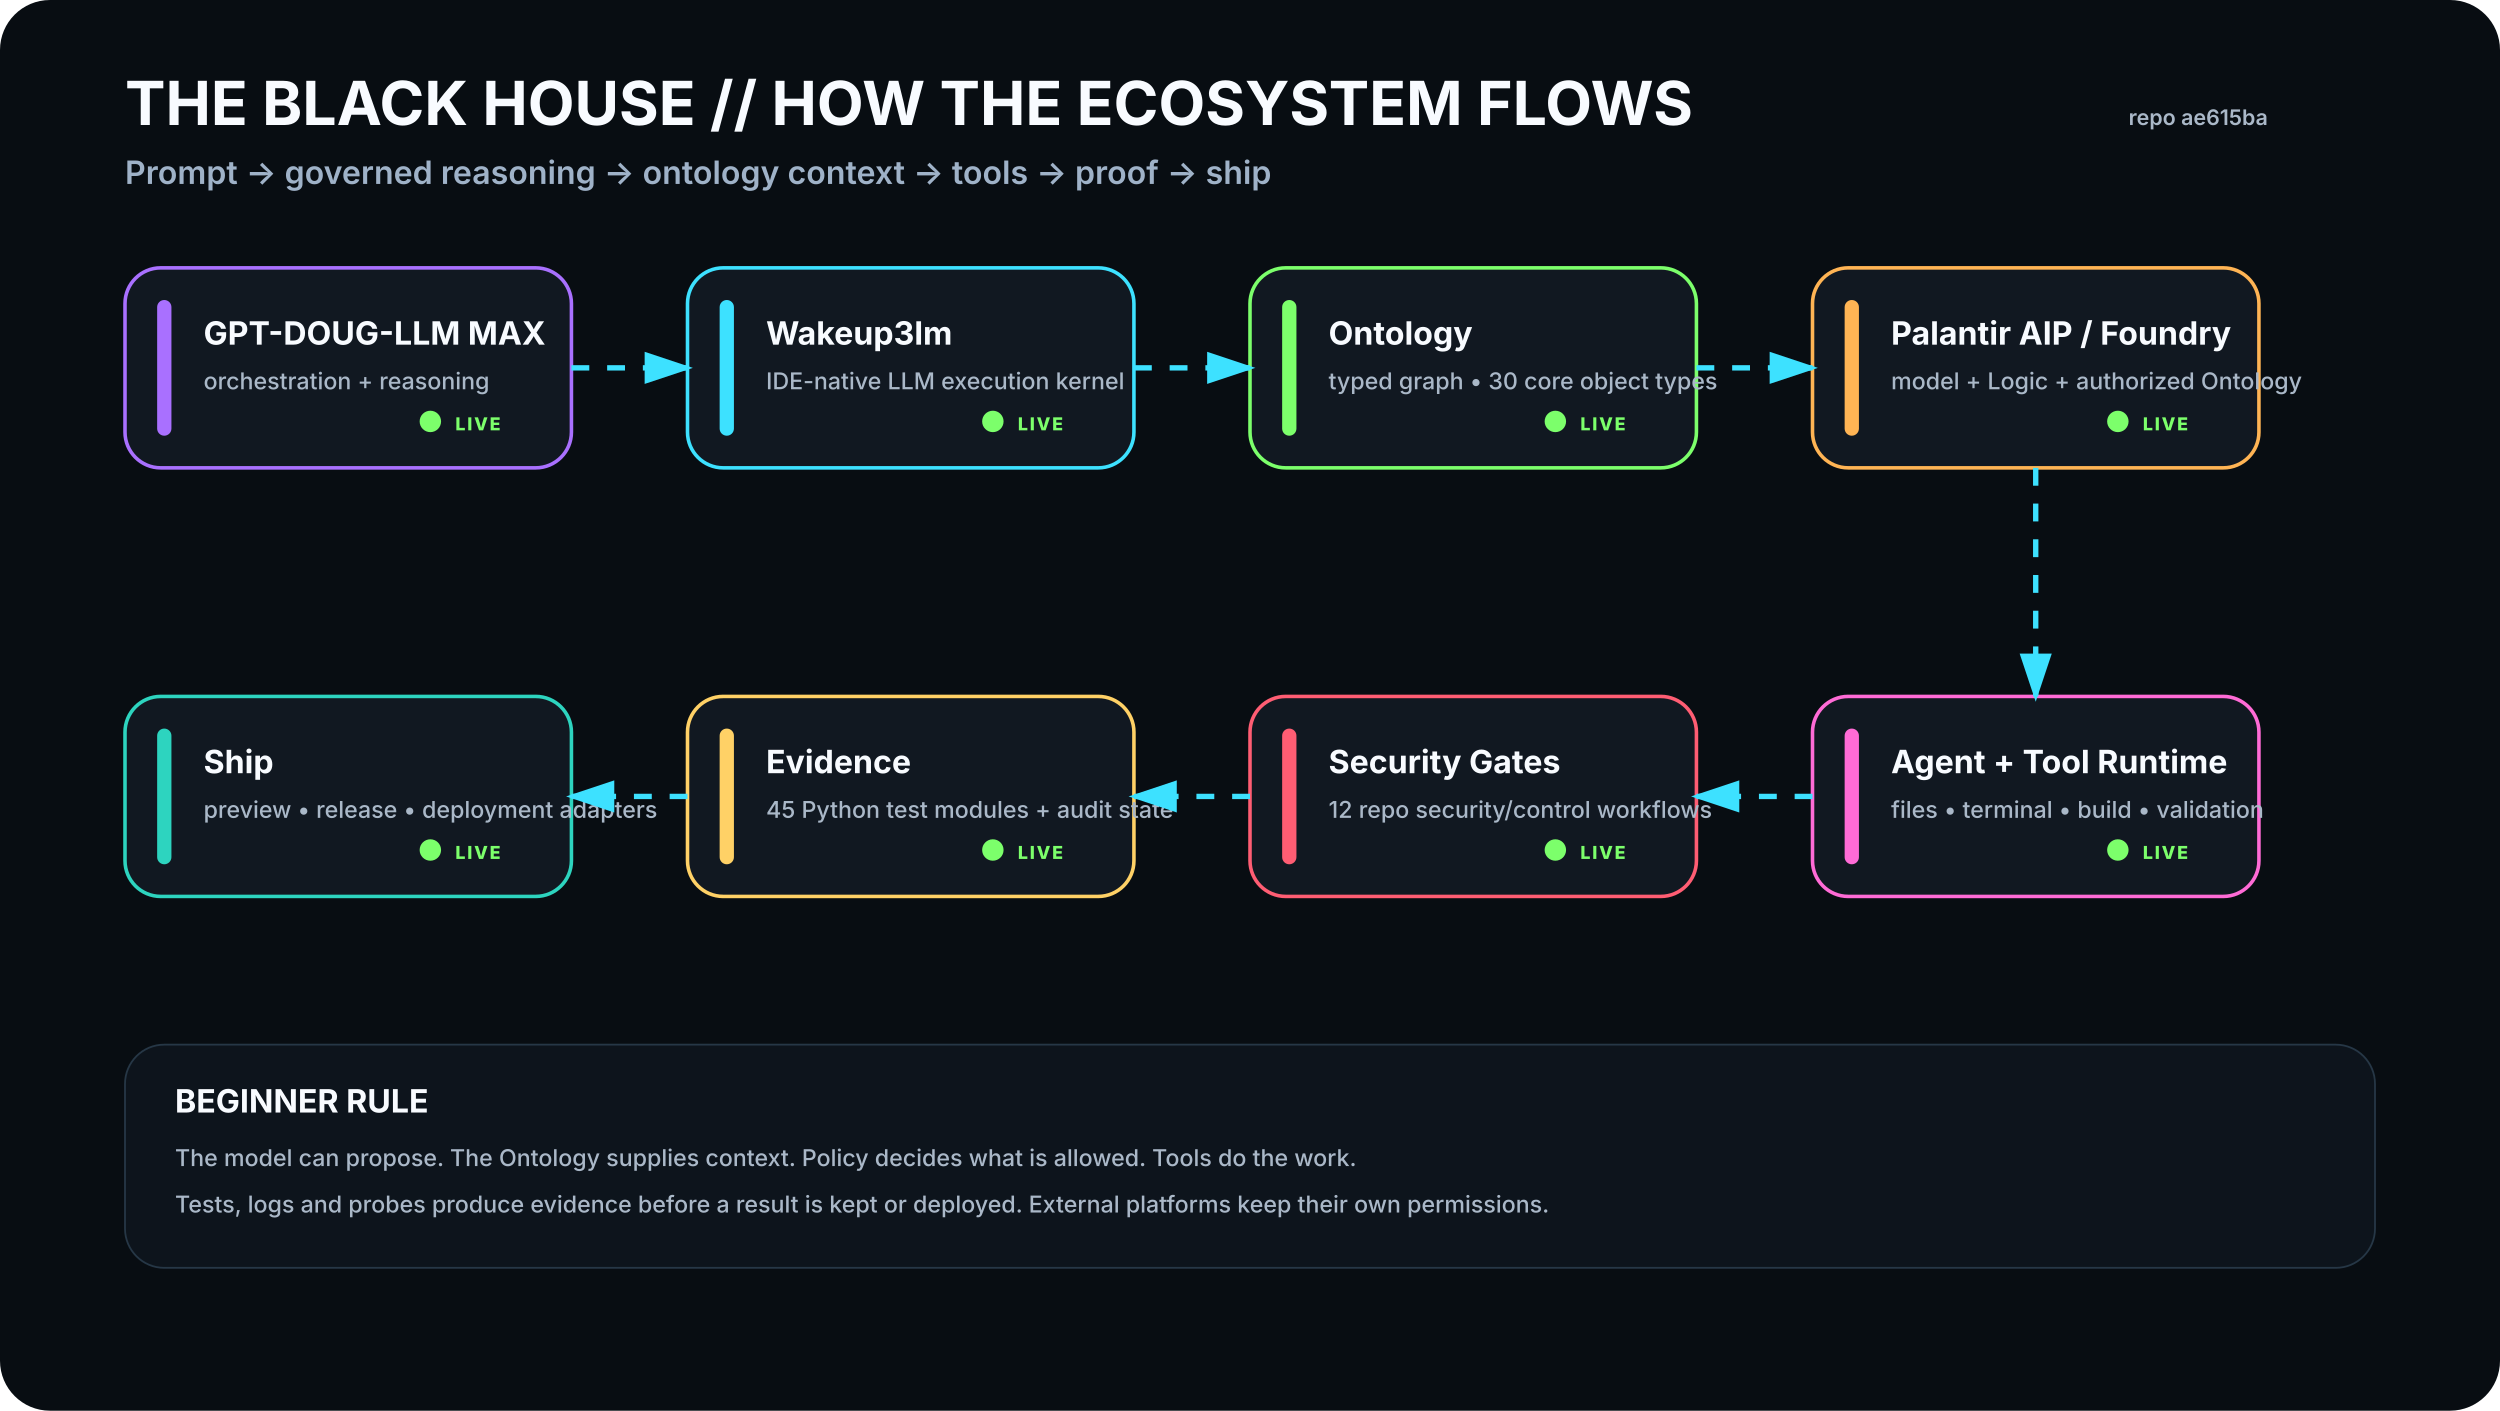
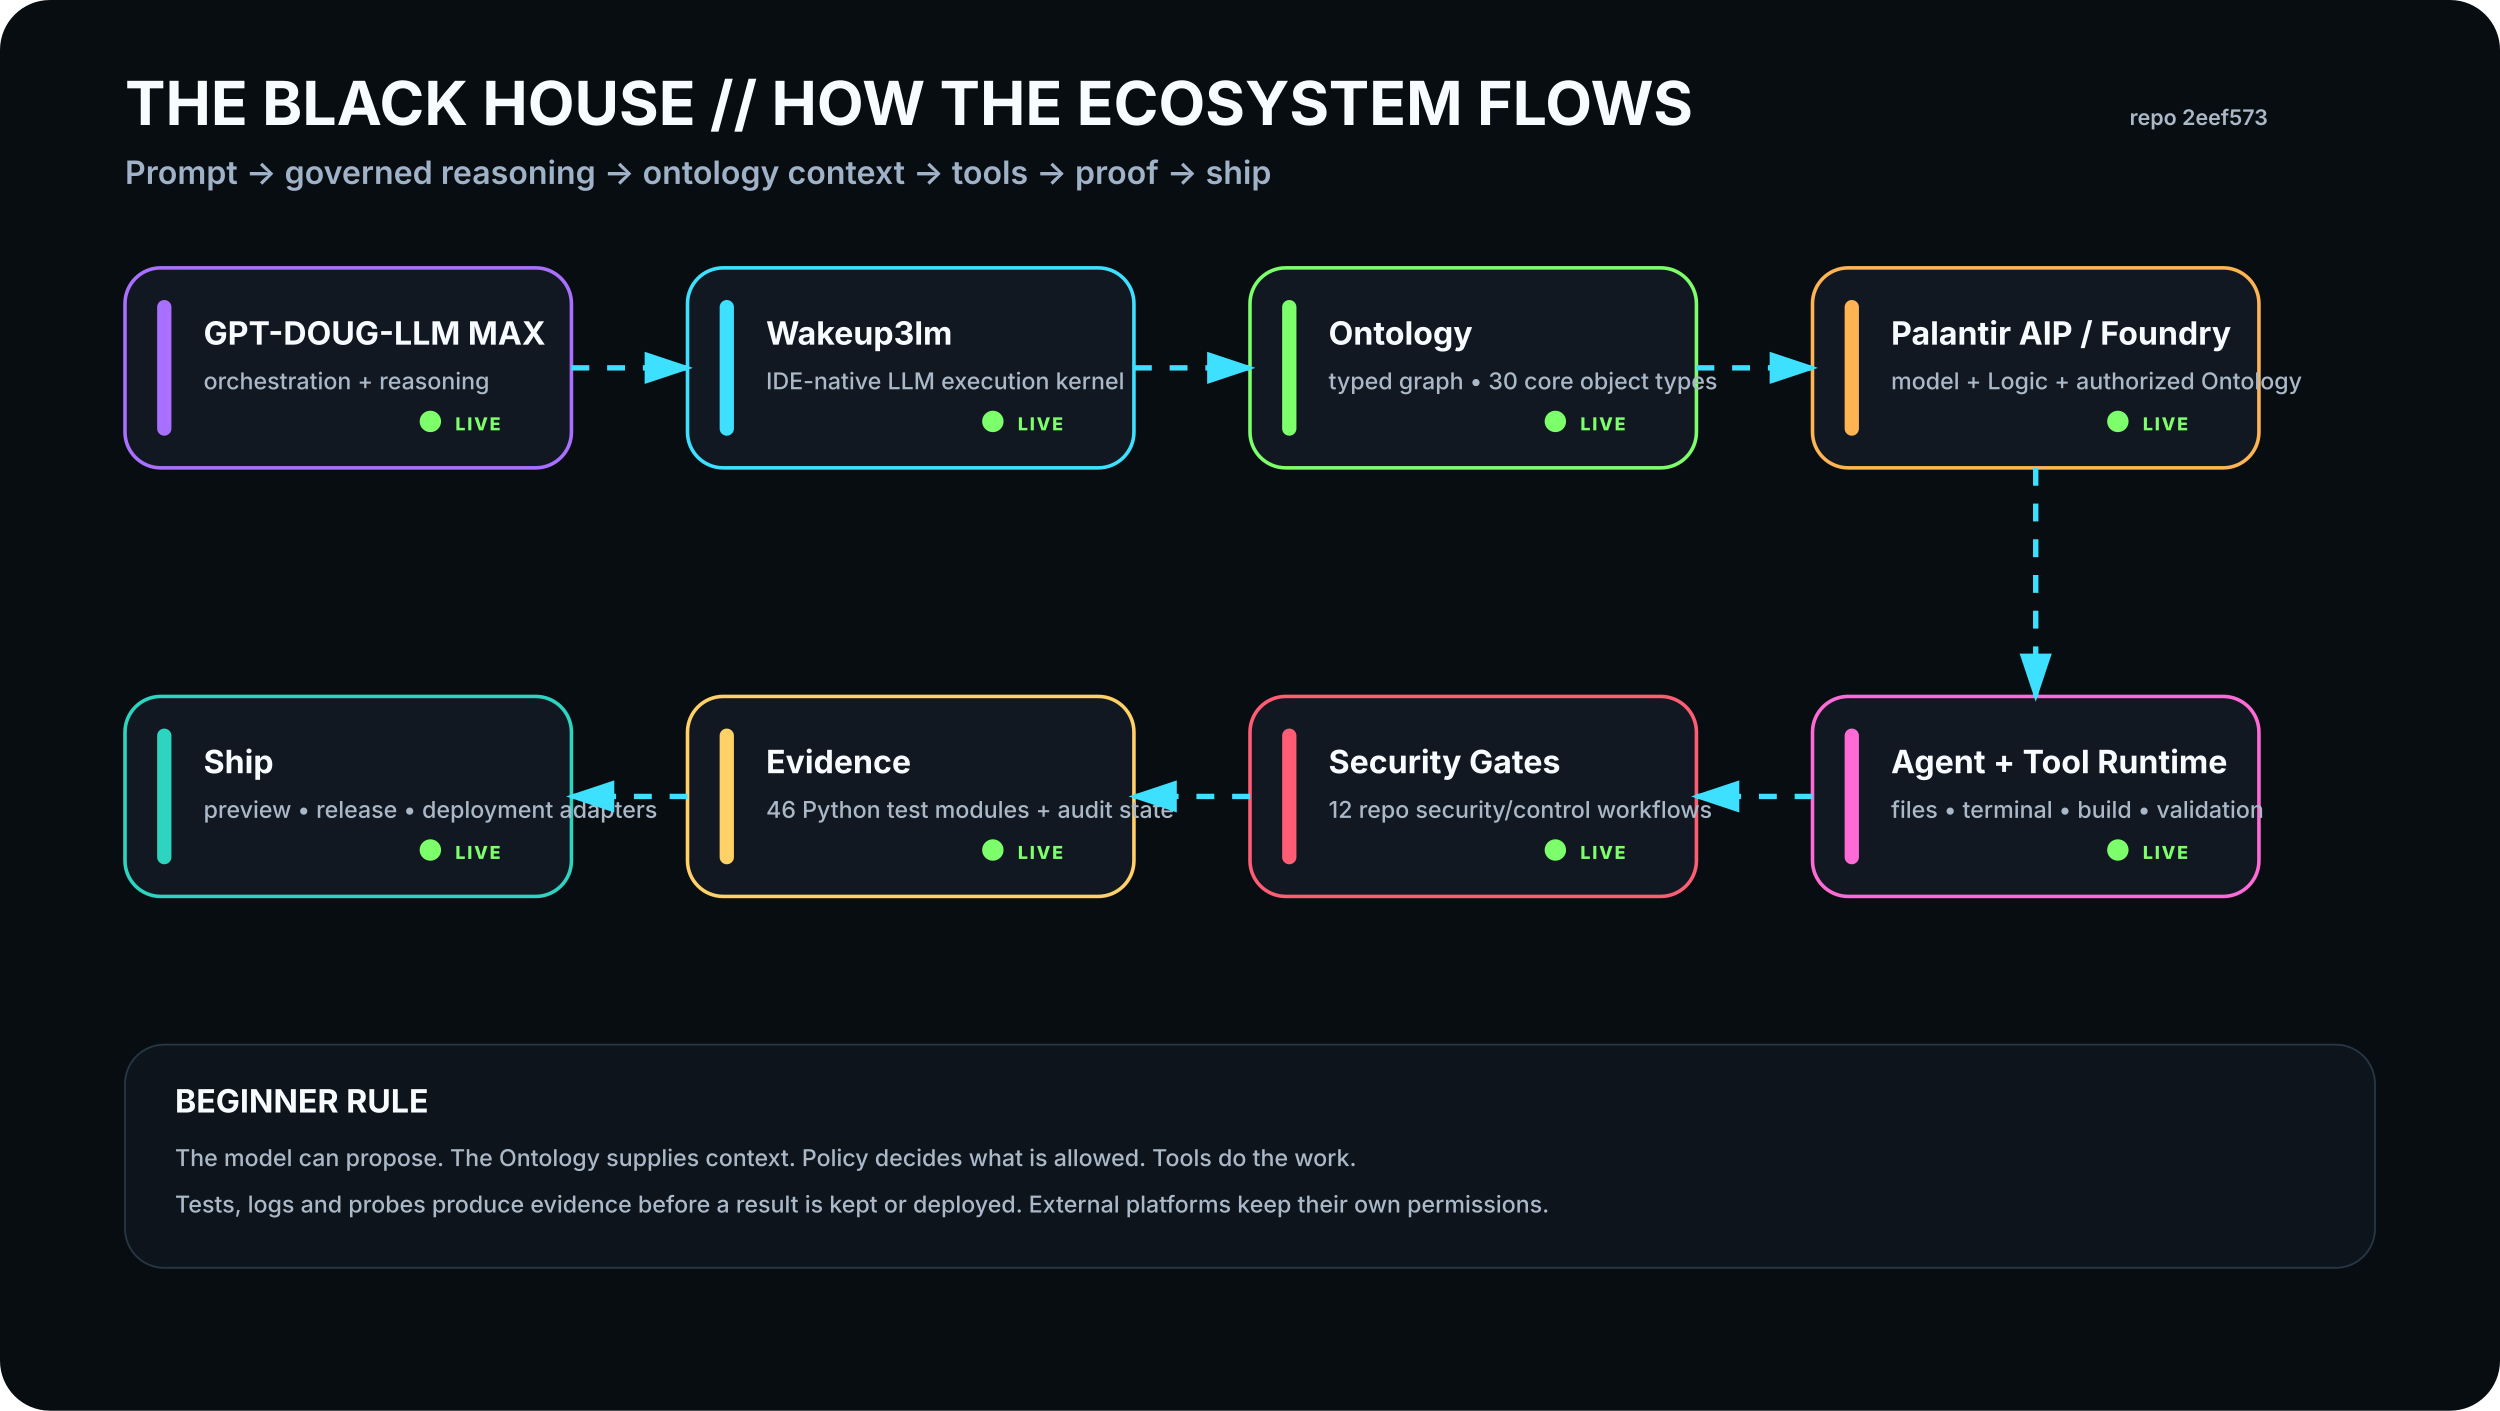
<svg xmlns="http://www.w3.org/2000/svg" viewBox="0 0 1400 790" width="1400" height="790" role="img" aria-labelledby="t d">
  <rect width="1400" height="790" rx="28" fill="#080D12" />
  <defs>
    <filter id="glow">
      <feGaussianBlur stdDeviation="4" result="b" />
      <feMerge>
        <feMergeNode in="b" />
        <feMergeNode in="SourceGraphic" />
      </feMerge>
    </filter>
    <marker id="arrow" markerWidth="10" markerHeight="10" refX="8" refY="3" orient="auto">
      <path d="M0,0 L0,6 L9,3 z" fill="#3DE1FF" />
    </marker>
  </defs>
  <style>
    .h1{font:700 34px -apple-system,BlinkMacSystemFont,'Segoe UI',sans-serif;fill:#F8FBFF}.h2{font:600 18px -apple-system,BlinkMacSystemFont,'Segoe UI',sans-serif;fill:#9FB2C8}
    .title{font:700 18px -apple-system,BlinkMacSystemFont,'Segoe UI',sans-serif;fill:#F8FBFF}.sub{font:500 13px -apple-system,BlinkMacSystemFont,'Segoe UI',sans-serif;fill:#AAB8C8}
    .state{font:800 10px -apple-system,BlinkMacSystemFont,'Segoe UI',sans-serif;letter-spacing:1px}.small{font:600 12px -apple-system,BlinkMacSystemFont,'Segoe UI',sans-serif;fill:#AAB8C8}
  </style>
  <text x="70" y="70" class="h1">THE BLACK HOUSE // HOW THE ECOSYSTEM FLOWS</text>
  <text x="70" y="103" class="h2">Prompt → governed reasoning → ontology context → tools → proof → ship</text>
-   <text x="1270" y="70" text-anchor="end" class="small">repo ae615ba</text>
+   <text x="1270" y="70" text-anchor="end" class="small">repo 2eef573</text>
  <g transform="translate(70 150)">
    <rect width="250" height="112" rx="20" fill="#111821" stroke="#A970FF" stroke-width="2" />
    <rect x="18" y="18" width="8" height="76" rx="4" fill="#A970FF" />
    <text x="44" y="43" class="title">GPT-DOUG-LLM MAX</text>
    <text x="44" y="68" class="sub">orchestration + reasoning</text>
    <circle cx="171" cy="86" r="6" fill="#7CFF6B">
      <animate attributeName="opacity" values=".35;1;.35" dur="2.2s" repeatCount="indefinite" />
    </circle>
    <text x="185" y="91" class="state" fill="#7CFF6B">LIVE</text>
  </g>
  <g transform="translate(385 150)">
    <rect width="250" height="112" rx="20" fill="#111821" stroke="#3DE1FF" stroke-width="2" />
    <rect x="18" y="18" width="8" height="76" rx="4" fill="#3DE1FF" />
    <text x="44" y="43" class="title">Wakeup3lm</text>
    <text x="44" y="68" class="sub">IDE-native LLM execution kernel</text>
    <circle cx="171" cy="86" r="6" fill="#7CFF6B">
      <animate attributeName="opacity" values=".35;1;.35" dur="2.2s" repeatCount="indefinite" />
    </circle>
    <text x="185" y="91" class="state" fill="#7CFF6B">LIVE</text>
  </g>
  <g transform="translate(700 150)">
    <rect width="250" height="112" rx="20" fill="#111821" stroke="#7CFF6B" stroke-width="2" />
    <rect x="18" y="18" width="8" height="76" rx="4" fill="#7CFF6B" />
    <text x="44" y="43" class="title">Ontology</text>
    <text x="44" y="68" class="sub">typed graph • 30 core object types</text>
    <circle cx="171" cy="86" r="6" fill="#7CFF6B">
      <animate attributeName="opacity" values=".35;1;.35" dur="2.2s" repeatCount="indefinite" />
    </circle>
    <text x="185" y="91" class="state" fill="#7CFF6B">LIVE</text>
  </g>
  <g transform="translate(1015 150)">
    <rect width="250" height="112" rx="20" fill="#111821" stroke="#FFB454" stroke-width="2" />
    <rect x="18" y="18" width="8" height="76" rx="4" fill="#FFB454" />
    <text x="44" y="43" class="title">Palantir AIP / Foundry</text>
    <text x="44" y="68" class="sub">model + Logic + authorized Ontology</text>
    <circle cx="171" cy="86" r="6" fill="#7CFF6B">
      <animate attributeName="opacity" values=".35;1;.35" dur="2.2s" repeatCount="indefinite" />
    </circle>
    <text x="185" y="91" class="state" fill="#7CFF6B">LIVE</text>
  </g>
  <g transform="translate(1015 390)">
    <rect width="250" height="112" rx="20" fill="#111821" stroke="#FF6BD6" stroke-width="2" />
    <rect x="18" y="18" width="8" height="76" rx="4" fill="#FF6BD6" />
    <text x="44" y="43" class="title">Agent + Tool Runtime</text>
    <text x="44" y="68" class="sub">files • terminal • build • validation</text>
    <circle cx="171" cy="86" r="6" fill="#7CFF6B">
      <animate attributeName="opacity" values=".35;1;.35" dur="2.2s" repeatCount="indefinite" />
    </circle>
    <text x="185" y="91" class="state" fill="#7CFF6B">LIVE</text>
  </g>
  <g transform="translate(700 390)">
    <rect width="250" height="112" rx="20" fill="#111821" stroke="#FF5D73" stroke-width="2" />
    <rect x="18" y="18" width="8" height="76" rx="4" fill="#FF5D73" />
    <text x="44" y="43" class="title">Security Gates</text>
    <text x="44" y="68" class="sub">12 repo security/control workflows</text>
    <circle cx="171" cy="86" r="6" fill="#7CFF6B">
      <animate attributeName="opacity" values=".35;1;.35" dur="2.2s" repeatCount="indefinite" />
    </circle>
    <text x="185" y="91" class="state" fill="#7CFF6B">LIVE</text>
  </g>
  <g transform="translate(385 390)">
    <rect width="250" height="112" rx="20" fill="#111821" stroke="#FFD166" stroke-width="2" />
    <rect x="18" y="18" width="8" height="76" rx="4" fill="#FFD166" />
    <text x="44" y="43" class="title">Evidence</text>
-     <text x="44" y="68" class="sub">45 Python test modules + audit state</text>
+     <text x="44" y="68" class="sub">46 Python test modules + audit state</text>
    <circle cx="171" cy="86" r="6" fill="#7CFF6B">
      <animate attributeName="opacity" values=".35;1;.35" dur="2.2s" repeatCount="indefinite" />
    </circle>
    <text x="185" y="91" class="state" fill="#7CFF6B">LIVE</text>
  </g>
  <g transform="translate(70 390)">
    <rect width="250" height="112" rx="20" fill="#111821" stroke="#2DD4BF" stroke-width="2" />
    <rect x="18" y="18" width="8" height="76" rx="4" fill="#2DD4BF" />
    <text x="44" y="43" class="title">Ship</text>
    <text x="44" y="68" class="sub">preview • release • deployment adapters</text>
    <circle cx="171" cy="86" r="6" fill="#7CFF6B">
      <animate attributeName="opacity" values=".35;1;.35" dur="2.2s" repeatCount="indefinite" />
    </circle>
    <text x="185" y="91" class="state" fill="#7CFF6B">LIVE</text>
  </g>
  <path d="M320 206 L385 206" stroke="#3DE1FF" stroke-width="3" fill="none" marker-end="url(#arrow)" stroke-dasharray="10 10">
    <animate attributeName="stroke-dashoffset" values="20;0" dur="1.2s" repeatCount="indefinite" />
  </path>
  <path d="M635 206 L700 206" stroke="#3DE1FF" stroke-width="3" fill="none" marker-end="url(#arrow)" stroke-dasharray="10 10">
    <animate attributeName="stroke-dashoffset" values="20;0" dur="1.2s" repeatCount="indefinite" />
  </path>
  <path d="M950 206 L1015 206" stroke="#3DE1FF" stroke-width="3" fill="none" marker-end="url(#arrow)" stroke-dasharray="10 10">
    <animate attributeName="stroke-dashoffset" values="20;0" dur="1.2s" repeatCount="indefinite" />
  </path>
  <path d="M1140 262 L1140 390" stroke="#3DE1FF" stroke-width="3" fill="none" marker-end="url(#arrow)" stroke-dasharray="10 10">
    <animate attributeName="stroke-dashoffset" values="20;0" dur="1.2s" repeatCount="indefinite" />
  </path>
  <path d="M1015 446 L950 446" stroke="#3DE1FF" stroke-width="3" fill="none" marker-end="url(#arrow)" stroke-dasharray="10 10">
    <animate attributeName="stroke-dashoffset" values="20;0" dur="1.2s" repeatCount="indefinite" />
  </path>
  <path d="M700 446 L635 446" stroke="#3DE1FF" stroke-width="3" fill="none" marker-end="url(#arrow)" stroke-dasharray="10 10">
    <animate attributeName="stroke-dashoffset" values="20;0" dur="1.2s" repeatCount="indefinite" />
  </path>
  <path d="M385 446 L320 446" stroke="#3DE1FF" stroke-width="3" fill="none" marker-end="url(#arrow)" stroke-dasharray="10 10">
    <animate attributeName="stroke-dashoffset" values="20;0" dur="1.2s" repeatCount="indefinite" />
  </path>
  <g transform="translate(70 585)">
    <rect width="1260" height="125" rx="22" fill="#0D141C" stroke="#263746" />
    <text x="28" y="38" class="title">BEGINNER RULE</text>
    <text x="28" y="68" class="sub">The model can propose. The Ontology supplies context. Policy decides what is allowed. Tools do the work.</text>
    <text x="28" y="94" class="sub">Tests, logs and probes produce evidence before a result is kept or deployed. External platforms keep their own permissions.</text>
  </g>
</svg>
